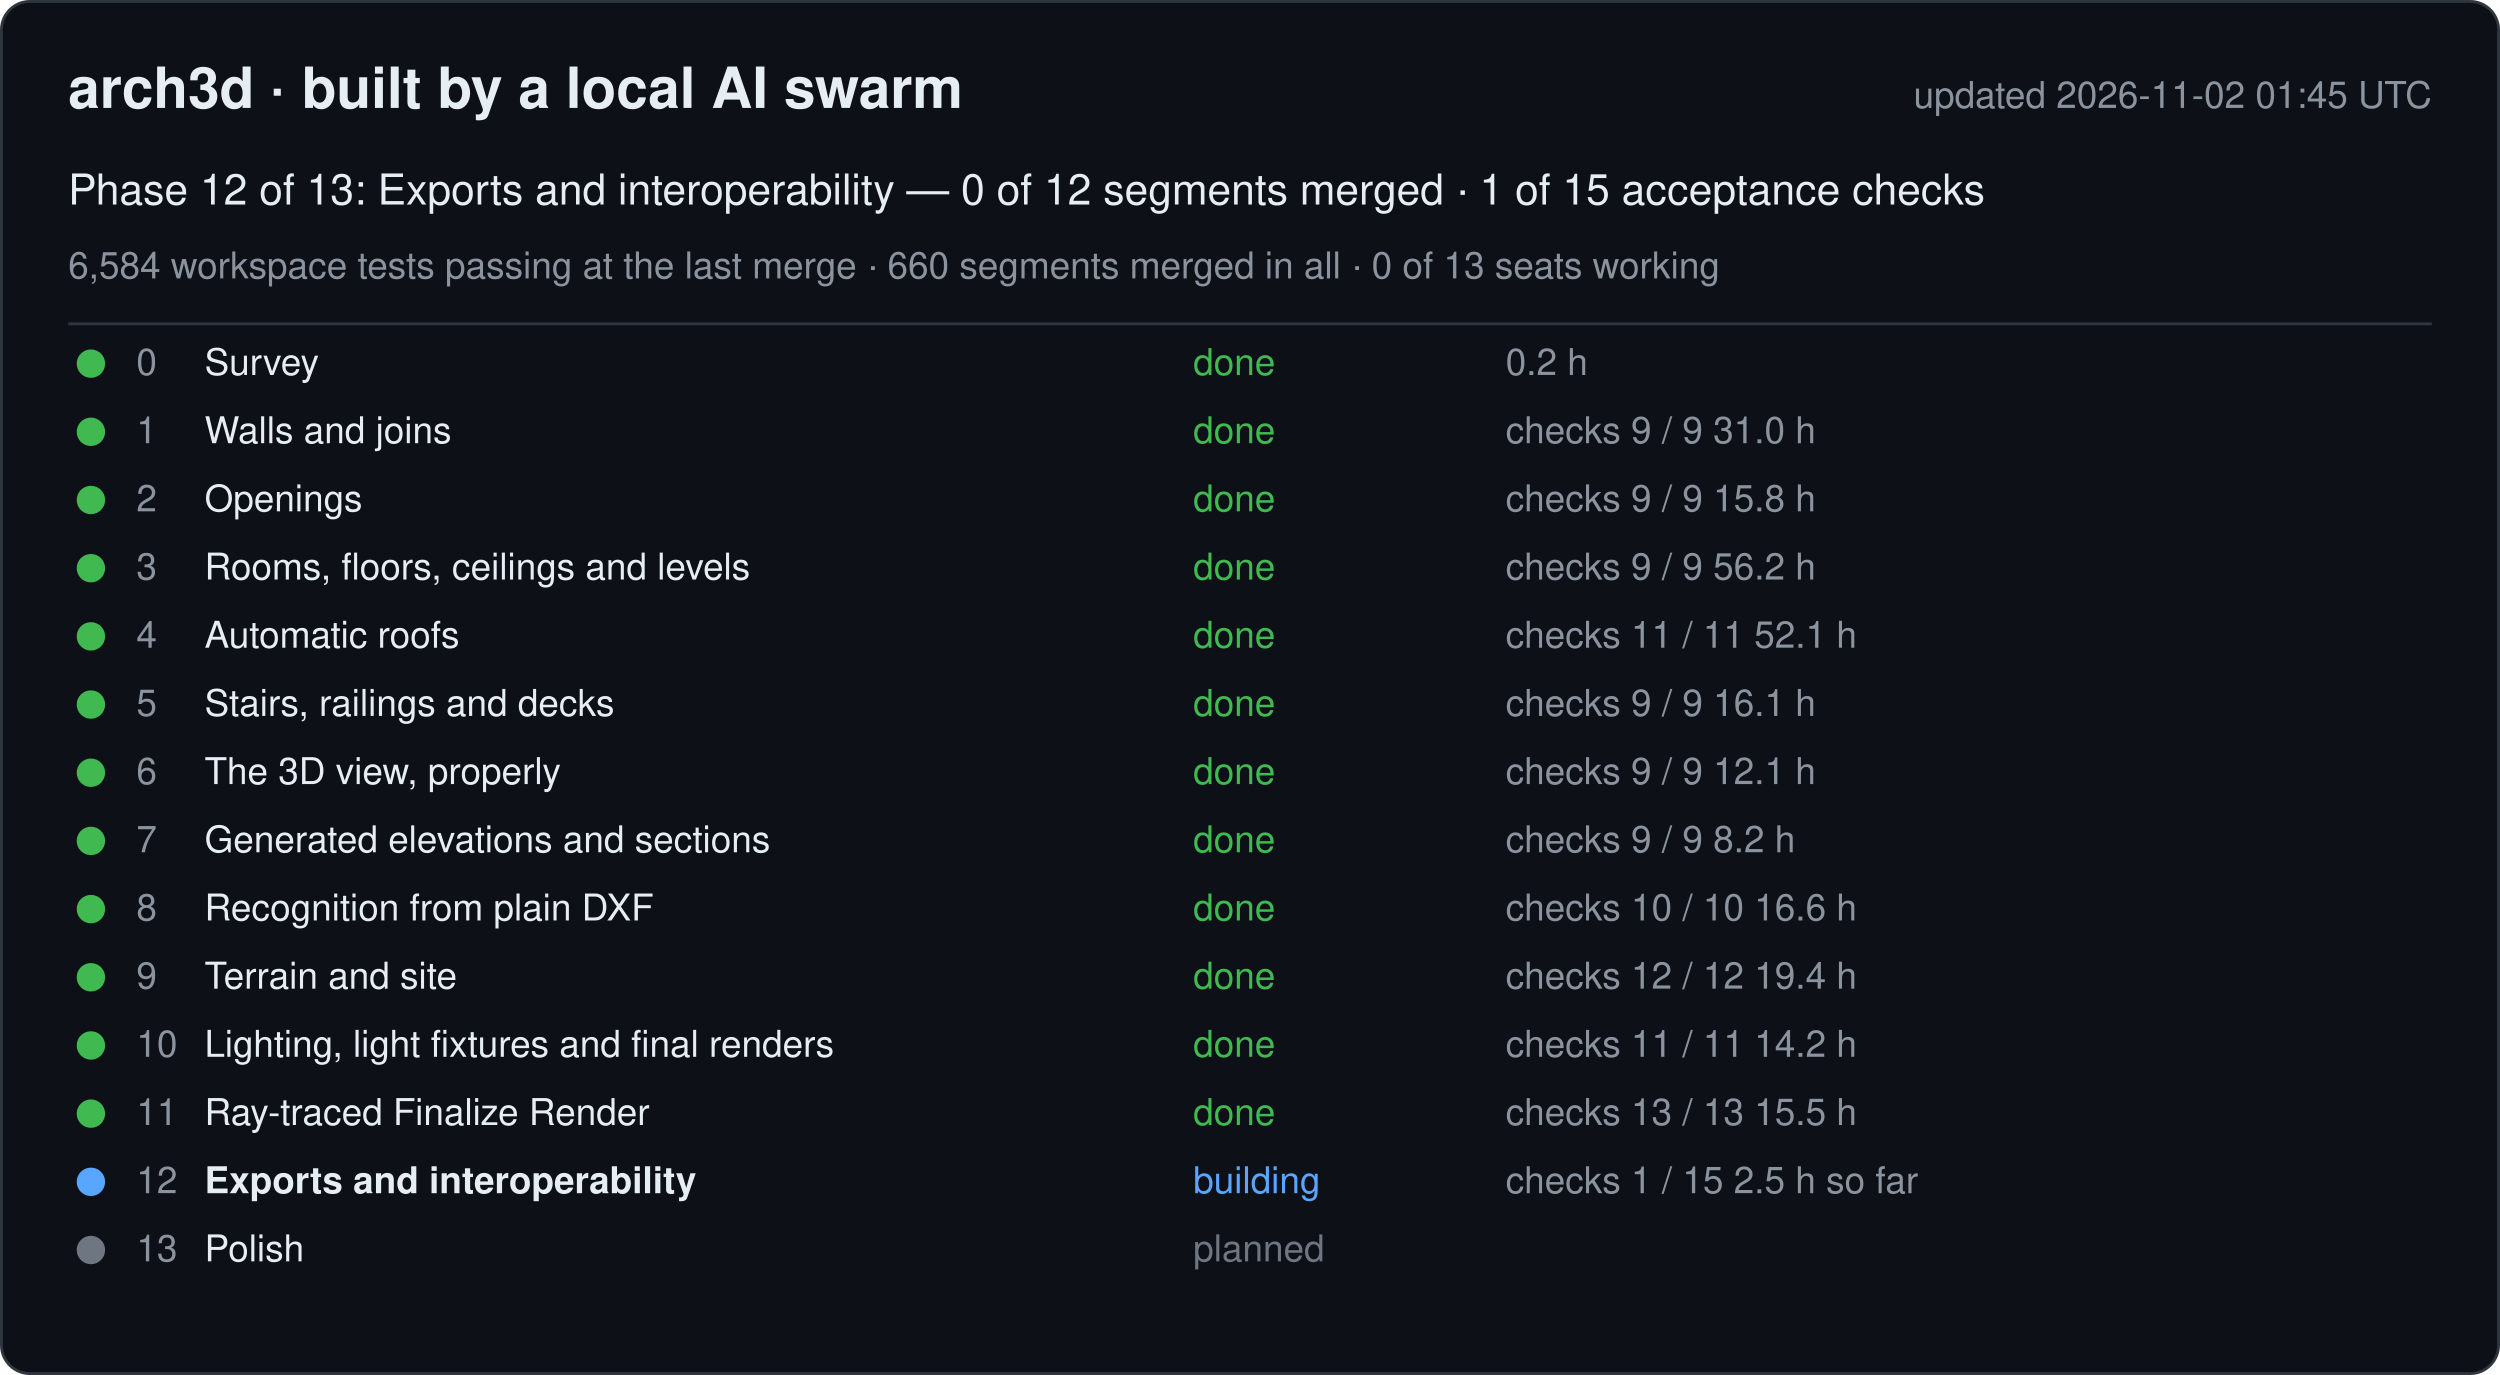
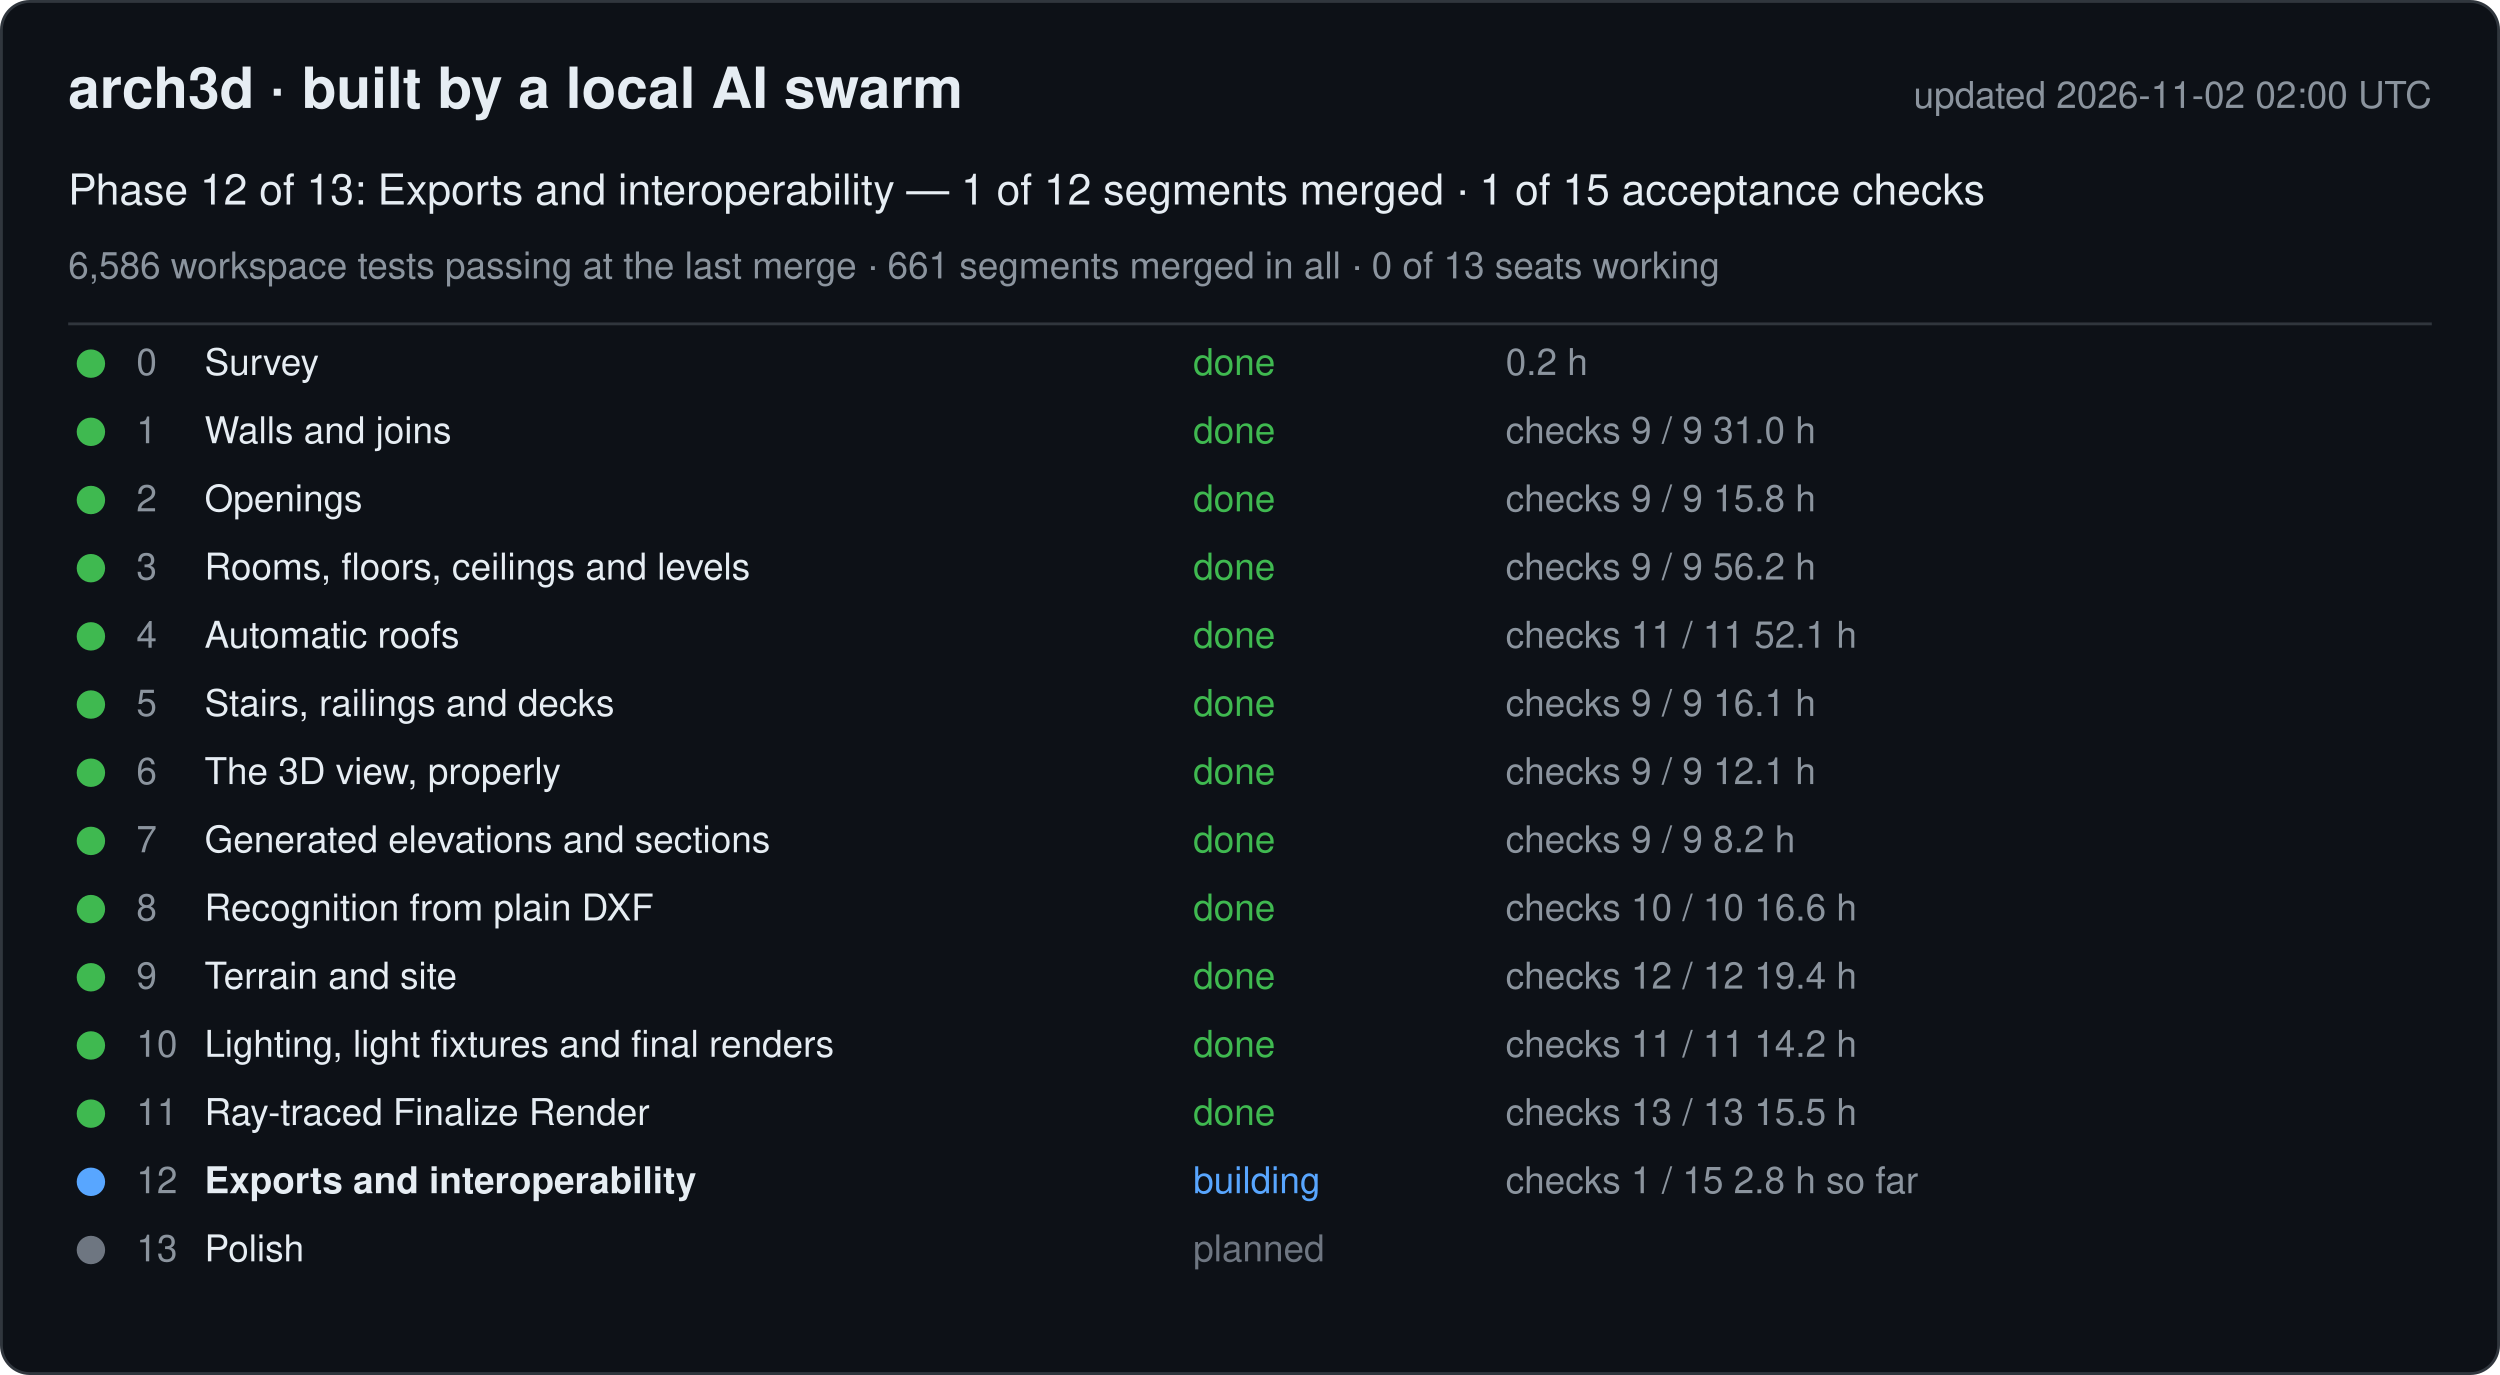
<svg xmlns="http://www.w3.org/2000/svg" width="880" height="484" viewBox="0 0 880 484" font-family="-apple-system, Segoe UI, Helvetica, Arial, sans-serif">
  <rect x="0.5" y="0.5" width="879" height="483" rx="10" fill="#0d1117" stroke="#30363d" />
  <text x="24" y="38" font-size="20" font-weight="600" fill="#e6edf3">arch3d · built by a local AI swarm</text>
-   <text x="856" y="38" font-size="13" fill="#8b949e" text-anchor="end">updated 2026-11-02 01:45 UTC</text>
-   <text x="24" y="72" font-size="15" fill="#e6edf3">Phase 12 of 13: Exports and interoperability — 0 of 12 segments merged · 1 of 15 acceptance checks</text>
-   <text x="24" y="98" font-size="13" fill="#8b949e">6,584 workspace tests passing at the last merge · 660 segments merged in all · 0 of 13 seats working</text>
+   <text x="856" y="38" font-size="13" fill="#8b949e" text-anchor="end">updated 2026-11-02 02:00 UTC</text>
+   <text x="24" y="72" font-size="15" fill="#e6edf3">Phase 12 of 13: Exports and interoperability — 1 of 12 segments merged · 1 of 15 acceptance checks</text>
+   <text x="24" y="98" font-size="13" fill="#8b949e">6,586 workspace tests passing at the last merge · 661 segments merged in all · 0 of 13 seats working</text>
  <line x1="24" y1="114" x2="856" y2="114" stroke="#30363d" />
  <g data-phase="0">
    <circle cx="32" cy="128" r="5" fill="#3fb950" />
    <text x="48" y="132" font-size="13" fill="#8b949e">0</text>
    <text x="72" y="132" font-size="13" fill="#e6edf3">Survey</text>
    <text x="420" y="132" font-size="13" fill="#3fb950">done</text>
    <text x="530" y="132" font-size="13" fill="#8b949e">0.2 h</text>
  </g>
  <g data-phase="1">
    <circle cx="32" cy="152" r="5" fill="#3fb950" />
    <text x="48" y="156" font-size="13" fill="#8b949e">1</text>
    <text x="72" y="156" font-size="13" fill="#e6edf3">Walls and joins</text>
    <text x="420" y="156" font-size="13" fill="#3fb950">done</text>
    <text x="530" y="156" font-size="13" fill="#8b949e">checks 9 / 9   31.0 h</text>
  </g>
  <g data-phase="2">
    <circle cx="32" cy="176" r="5" fill="#3fb950" />
    <text x="48" y="180" font-size="13" fill="#8b949e">2</text>
    <text x="72" y="180" font-size="13" fill="#e6edf3">Openings</text>
    <text x="420" y="180" font-size="13" fill="#3fb950">done</text>
    <text x="530" y="180" font-size="13" fill="#8b949e">checks 9 / 9   15.8 h</text>
  </g>
  <g data-phase="3">
    <circle cx="32" cy="200" r="5" fill="#3fb950" />
    <text x="48" y="204" font-size="13" fill="#8b949e">3</text>
    <text x="72" y="204" font-size="13" fill="#e6edf3">Rooms, floors, ceilings and levels</text>
    <text x="420" y="204" font-size="13" fill="#3fb950">done</text>
    <text x="530" y="204" font-size="13" fill="#8b949e">checks 9 / 9   56.2 h</text>
  </g>
  <g data-phase="4">
    <circle cx="32" cy="224" r="5" fill="#3fb950" />
    <text x="48" y="228" font-size="13" fill="#8b949e">4</text>
    <text x="72" y="228" font-size="13" fill="#e6edf3">Automatic roofs</text>
    <text x="420" y="228" font-size="13" fill="#3fb950">done</text>
    <text x="530" y="228" font-size="13" fill="#8b949e">checks 11 / 11   52.1 h</text>
  </g>
  <g data-phase="5">
    <circle cx="32" cy="248" r="5" fill="#3fb950" />
    <text x="48" y="252" font-size="13" fill="#8b949e">5</text>
    <text x="72" y="252" font-size="13" fill="#e6edf3">Stairs, railings and decks</text>
    <text x="420" y="252" font-size="13" fill="#3fb950">done</text>
    <text x="530" y="252" font-size="13" fill="#8b949e">checks 9 / 9   16.1 h</text>
  </g>
  <g data-phase="6">
    <circle cx="32" cy="272" r="5" fill="#3fb950" />
    <text x="48" y="276" font-size="13" fill="#8b949e">6</text>
    <text x="72" y="276" font-size="13" fill="#e6edf3">The 3D view, properly</text>
    <text x="420" y="276" font-size="13" fill="#3fb950">done</text>
    <text x="530" y="276" font-size="13" fill="#8b949e">checks 9 / 9   12.1 h</text>
  </g>
  <g data-phase="7">
    <circle cx="32" cy="296" r="5" fill="#3fb950" />
    <text x="48" y="300" font-size="13" fill="#8b949e">7</text>
    <text x="72" y="300" font-size="13" fill="#e6edf3">Generated elevations and sections</text>
    <text x="420" y="300" font-size="13" fill="#3fb950">done</text>
    <text x="530" y="300" font-size="13" fill="#8b949e">checks 9 / 9   8.2 h</text>
  </g>
  <g data-phase="8">
    <circle cx="32" cy="320" r="5" fill="#3fb950" />
    <text x="48" y="324" font-size="13" fill="#8b949e">8</text>
    <text x="72" y="324" font-size="13" fill="#e6edf3">Recognition from plain DXF</text>
    <text x="420" y="324" font-size="13" fill="#3fb950">done</text>
    <text x="530" y="324" font-size="13" fill="#8b949e">checks 10 / 10   16.6 h</text>
  </g>
  <g data-phase="9">
    <circle cx="32" cy="344" r="5" fill="#3fb950" />
    <text x="48" y="348" font-size="13" fill="#8b949e">9</text>
    <text x="72" y="348" font-size="13" fill="#e6edf3">Terrain and site</text>
    <text x="420" y="348" font-size="13" fill="#3fb950">done</text>
    <text x="530" y="348" font-size="13" fill="#8b949e">checks 12 / 12   19.4 h</text>
  </g>
  <g data-phase="10">
    <circle cx="32" cy="368" r="5" fill="#3fb950" />
    <text x="48" y="372" font-size="13" fill="#8b949e">10</text>
    <text x="72" y="372" font-size="13" fill="#e6edf3">Lighting, light fixtures and final renders</text>
    <text x="420" y="372" font-size="13" fill="#3fb950">done</text>
    <text x="530" y="372" font-size="13" fill="#8b949e">checks 11 / 11   14.2 h</text>
  </g>
  <g data-phase="11">
    <circle cx="32" cy="392" r="5" fill="#3fb950" />
    <text x="48" y="396" font-size="13" fill="#8b949e">11</text>
    <text x="72" y="396" font-size="13" fill="#e6edf3">Ray-traced Finalize Render</text>
    <text x="420" y="396" font-size="13" fill="#3fb950">done</text>
    <text x="530" y="396" font-size="13" fill="#8b949e">checks 13 / 13   15.5 h</text>
  </g>
  <g data-phase="12">
    <circle cx="32" cy="416" r="5" fill="#58a6ff" />
    <text x="48" y="420" font-size="13" fill="#8b949e">12</text>
    <text x="72" y="420" font-size="13" fill="#e6edf3" font-weight="600">Exports and interoperability</text>
    <text x="420" y="420" font-size="13" fill="#58a6ff">building</text>
-     <text x="530" y="420" font-size="13" fill="#8b949e">checks 1 / 15   2.5 h so far</text>
+     <text x="530" y="420" font-size="13" fill="#8b949e">checks 1 / 15   2.8 h so far</text>
  </g>
  <g data-phase="13">
    <circle cx="32" cy="440" r="5" fill="#6e7681" />
    <text x="48" y="444" font-size="13" fill="#8b949e">13</text>
    <text x="72" y="444" font-size="13" fill="#e6edf3">Polish</text>
    <text x="420" y="444" font-size="13" fill="#6e7681">planned</text>
    <text x="530" y="444" font-size="13" fill="#8b949e" />
  </g>
</svg>
